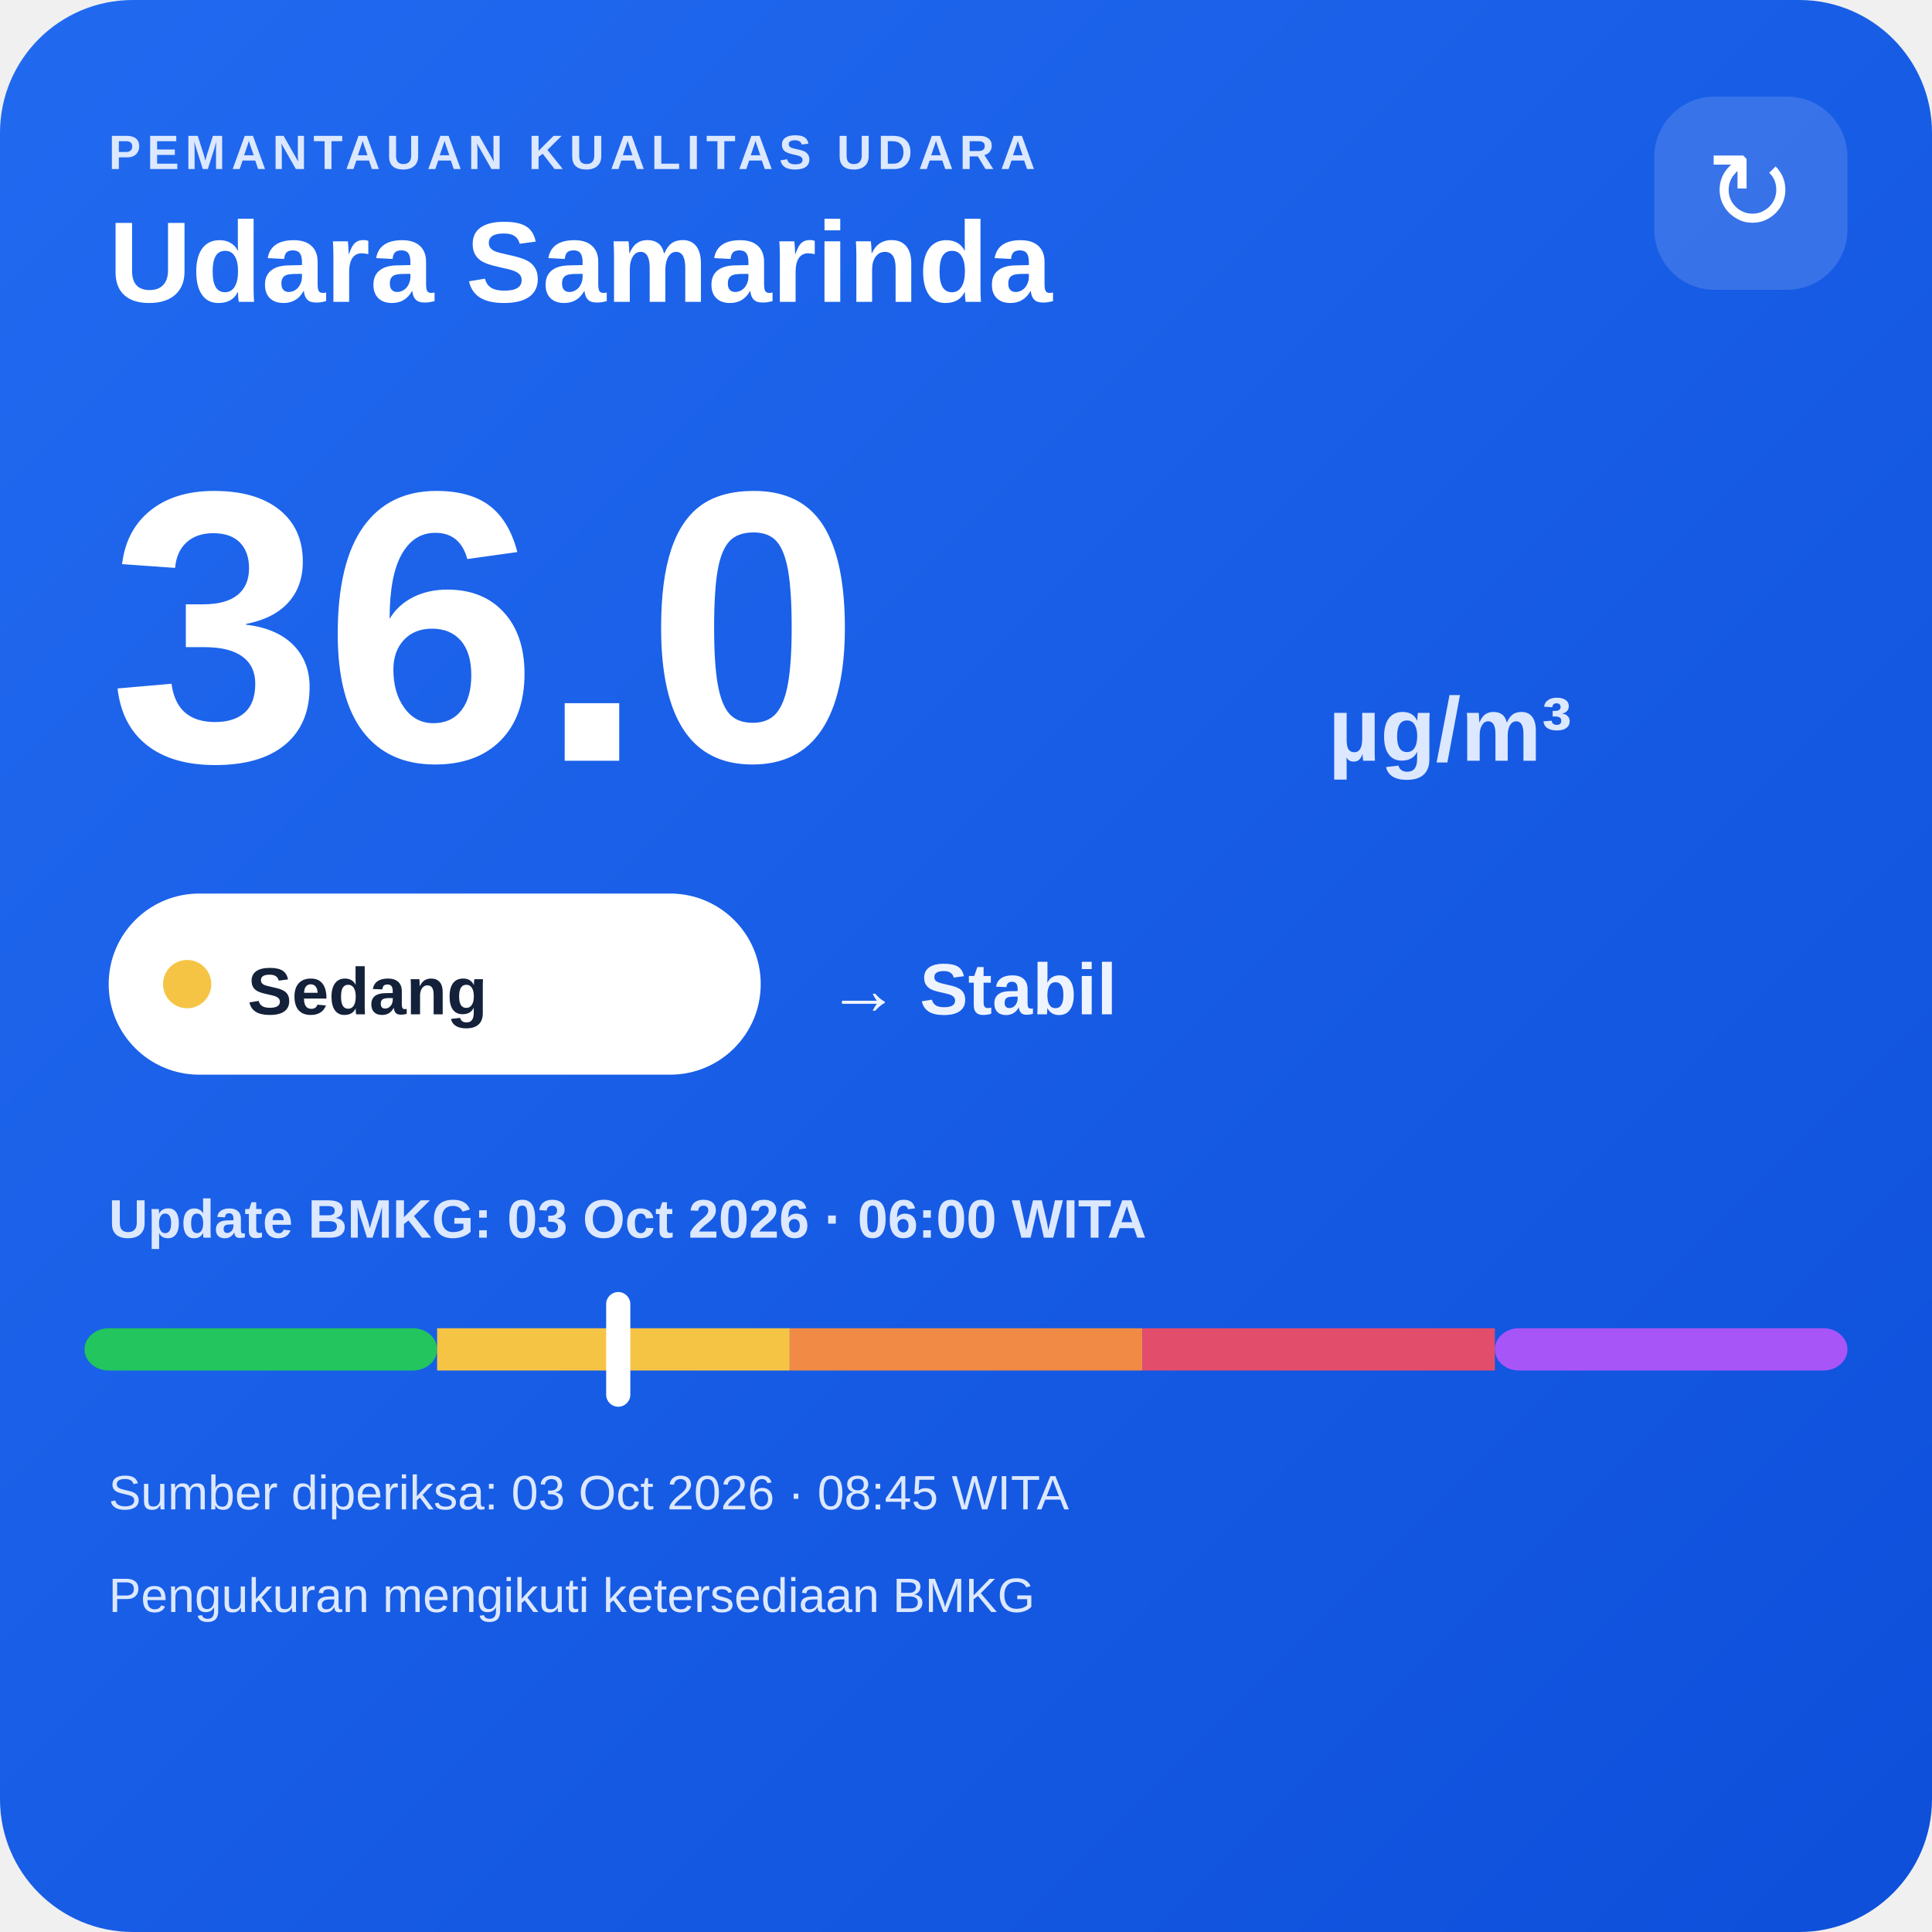
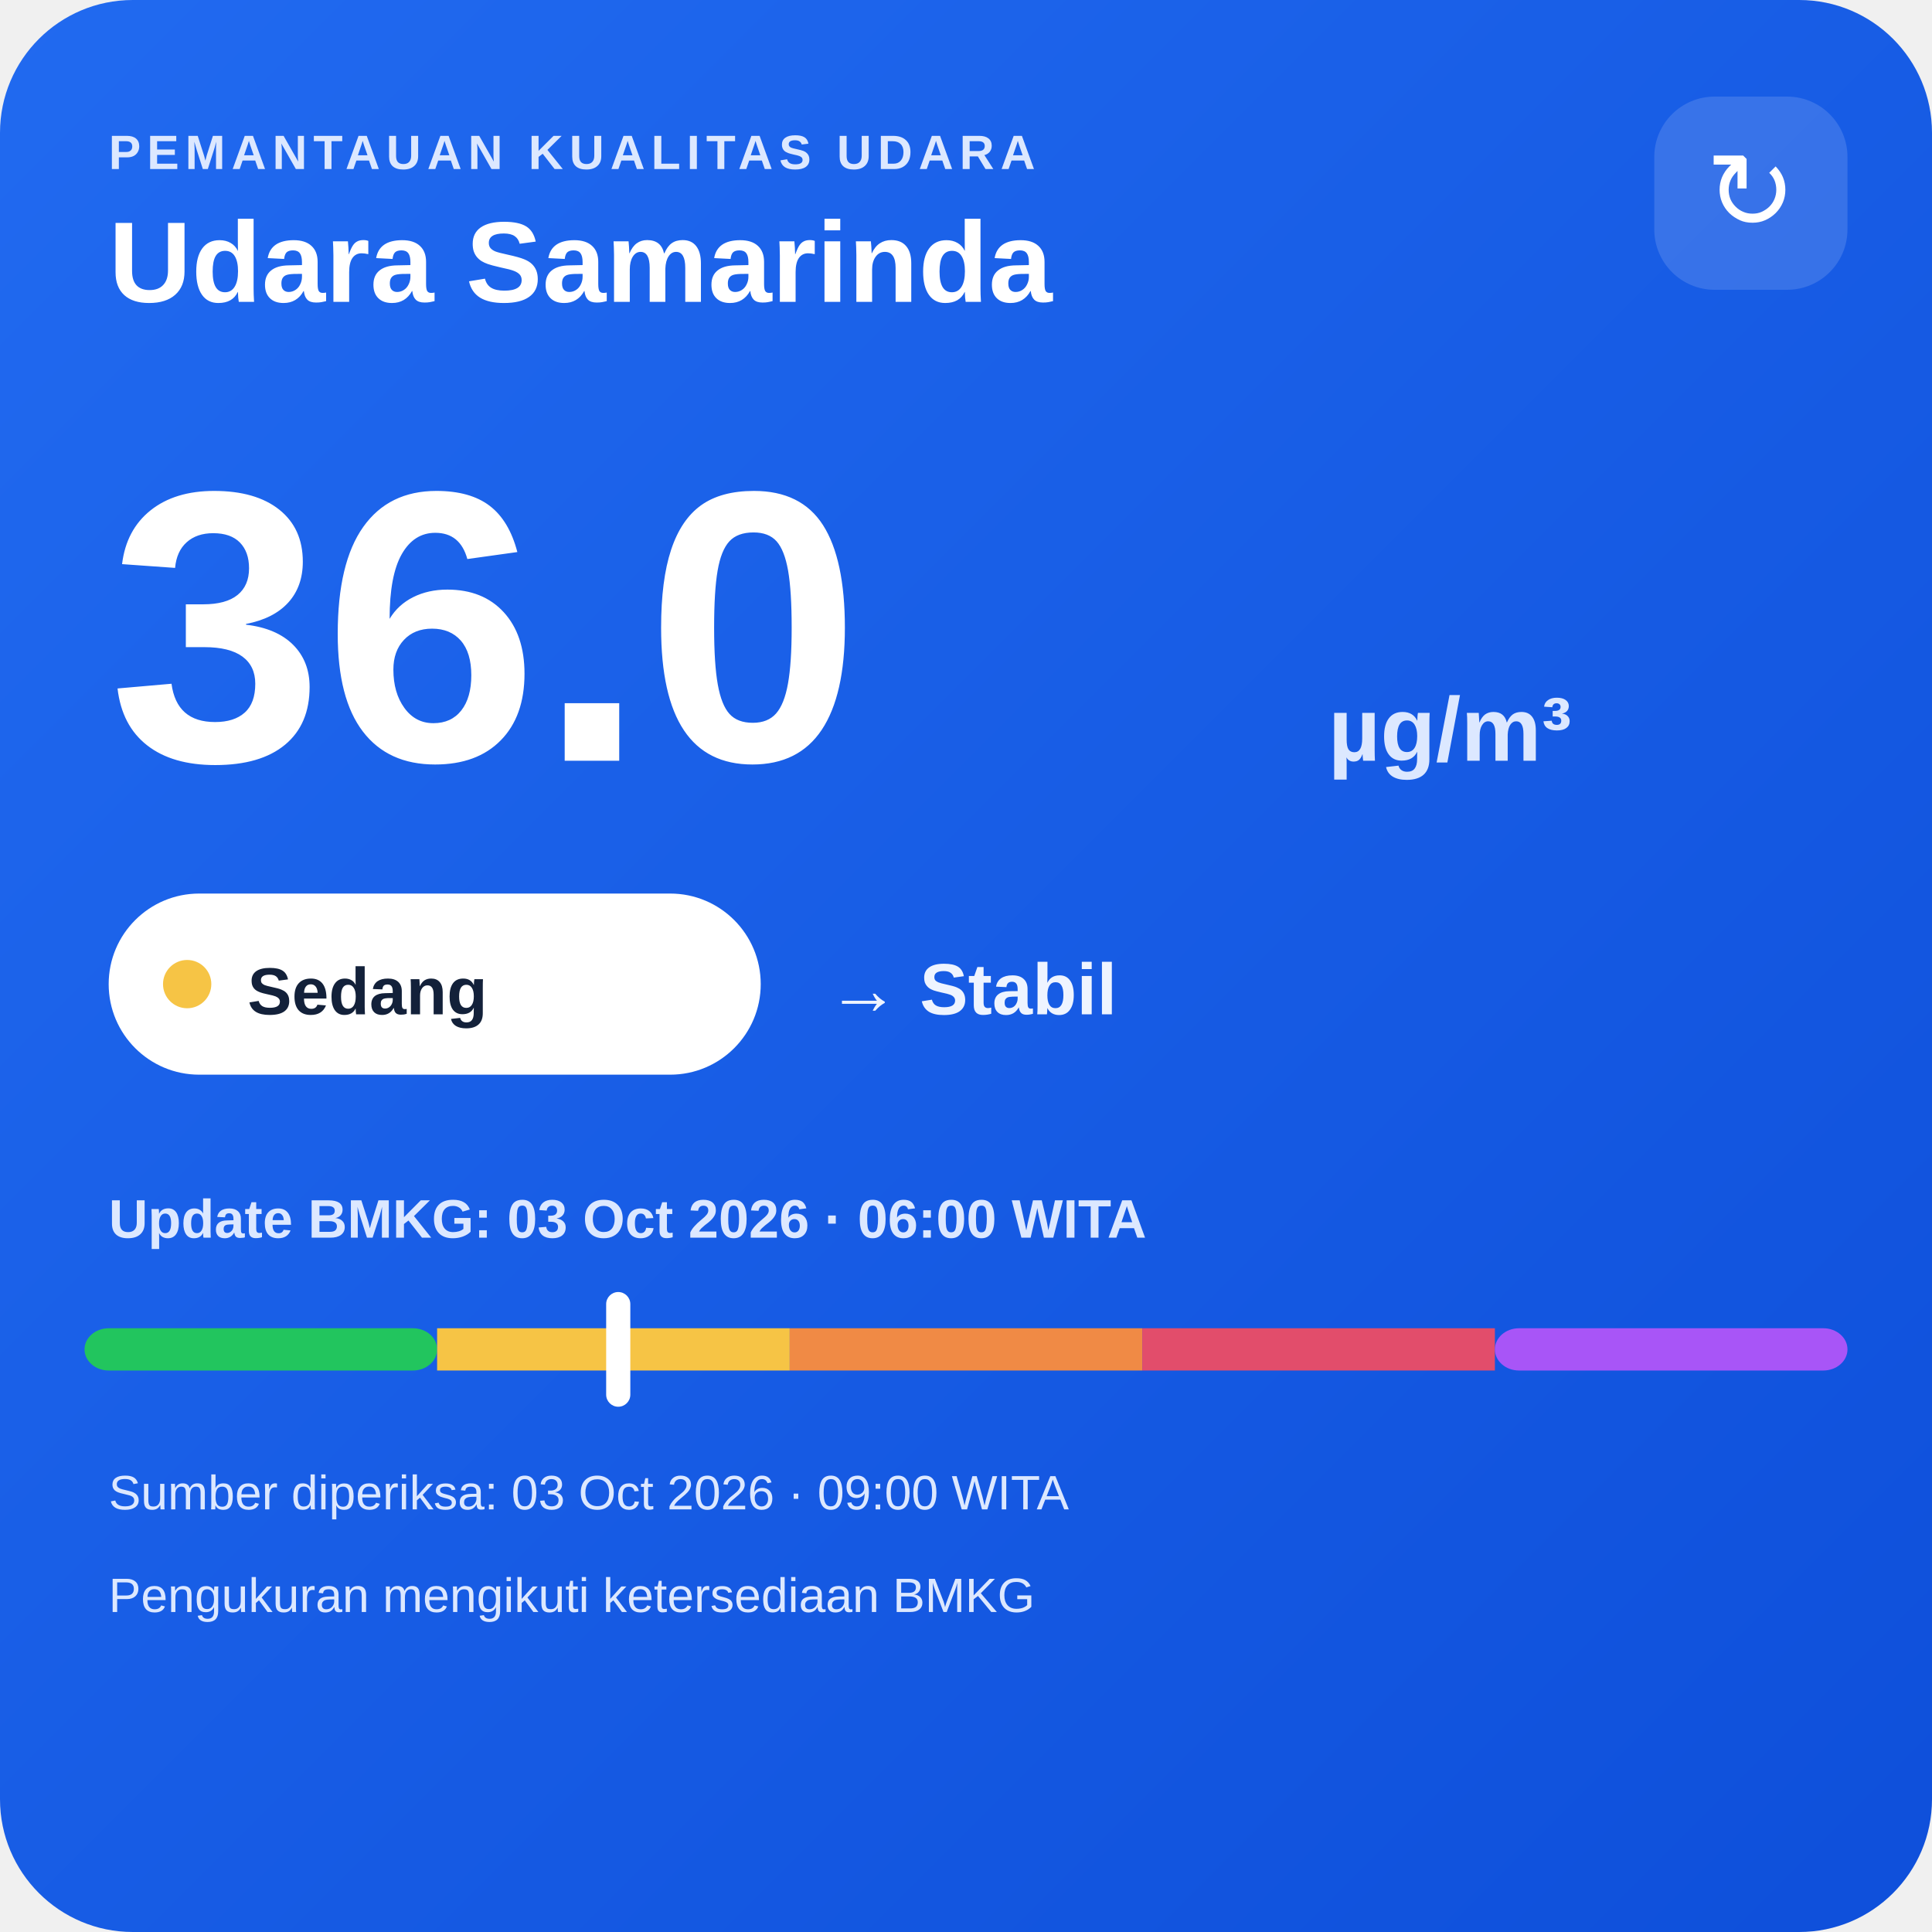
<svg xmlns="http://www.w3.org/2000/svg" width="320" height="320" viewBox="0 0 320 320">
  <defs>
    <linearGradient id="bg" x1="0" y1="0" x2="1" y2="1">
      <stop offset="0" stop-color="#216af0" />
      <stop offset="1" stop-color="#0e4fda" />
    </linearGradient>
  </defs>
  <rect width="320" height="320" rx="22" fill="url(#bg)" />
  <text x="18" y="28" fill="#dce8ff" font-family="Arial,sans-serif" font-size="8" font-weight="700" letter-spacing="1">PEMANTAUAN KUALITAS UDARA</text>
  <text x="18" y="50" fill="#ffffff" font-family="Arial,sans-serif" font-size="19" font-weight="700">Udara Samarinda</text>
  <rect x="274" y="16" width="32" height="32" rx="10" fill="#ffffff" fill-opacity=".14" />
  <text x="290" y="38" text-anchor="middle" fill="#ffffff" font-family="Arial,sans-serif" font-size="18">↻</text>
  <text x="18" y="126" fill="#ffffff" font-family="Arial,sans-serif" font-size="64" font-weight="800">36.0</text>
  <text x="220" y="126" fill="#dce8ff" font-family="Arial,sans-serif" font-size="15" font-weight="700">µg/m³</text>
  <rect x="18" y="148" width="108" height="30" rx="15" fill="#ffffff" />
  <circle cx="31" cy="163" r="4" fill="#f6c445" />
  <text x="41" y="168" fill="#13213a" font-family="Arial,sans-serif" font-size="11" font-weight="700">Sedang</text>
  <text x="137" y="168" fill="#eef4ff" font-family="Arial,sans-serif" font-size="12" font-weight="700">→ Stabil</text>
  <text x="18" y="205" fill="#dce8ff" font-family="Arial,sans-serif" font-size="9" font-weight="700">Update BMKG: 03 Oct 2026 · 06:00 WITA</text>
  <rect x="14" y="220" width="58.4" height="7" rx="4" fill="#22c55e" />
  <rect x="72.4" y="220" width="58.4" height="7" fill="#f6c445" />
  <rect x="130.8" y="220" width="58.4" height="7" fill="#f08a45" />
  <rect x="189.2" y="220" width="58.4" height="7" fill="#e24d6b" />
  <rect x="247.6" y="220" width="58.4" height="7" rx="4" fill="#a855f7" />
  <rect x="100.4" y="214" width="4" height="19" rx="2" fill="#ffffff" />
-   <text x="18" y="250" fill="#dce8ff" font-family="Arial,sans-serif" font-size="8">Sumber diperiksa: 03 Oct 2026 · 08:45 WITA</text>
+   <text x="18" y="250" fill="#dce8ff" font-family="Arial,sans-serif" font-size="8">Sumber diperiksa: 03 Oct 2026 · 09:00 WITA</text>
  <text x="18" y="267" fill="#dce8ff" font-family="Arial,sans-serif" font-size="8">Pengukuran mengikuti ketersediaan BMKG</text>
</svg>
